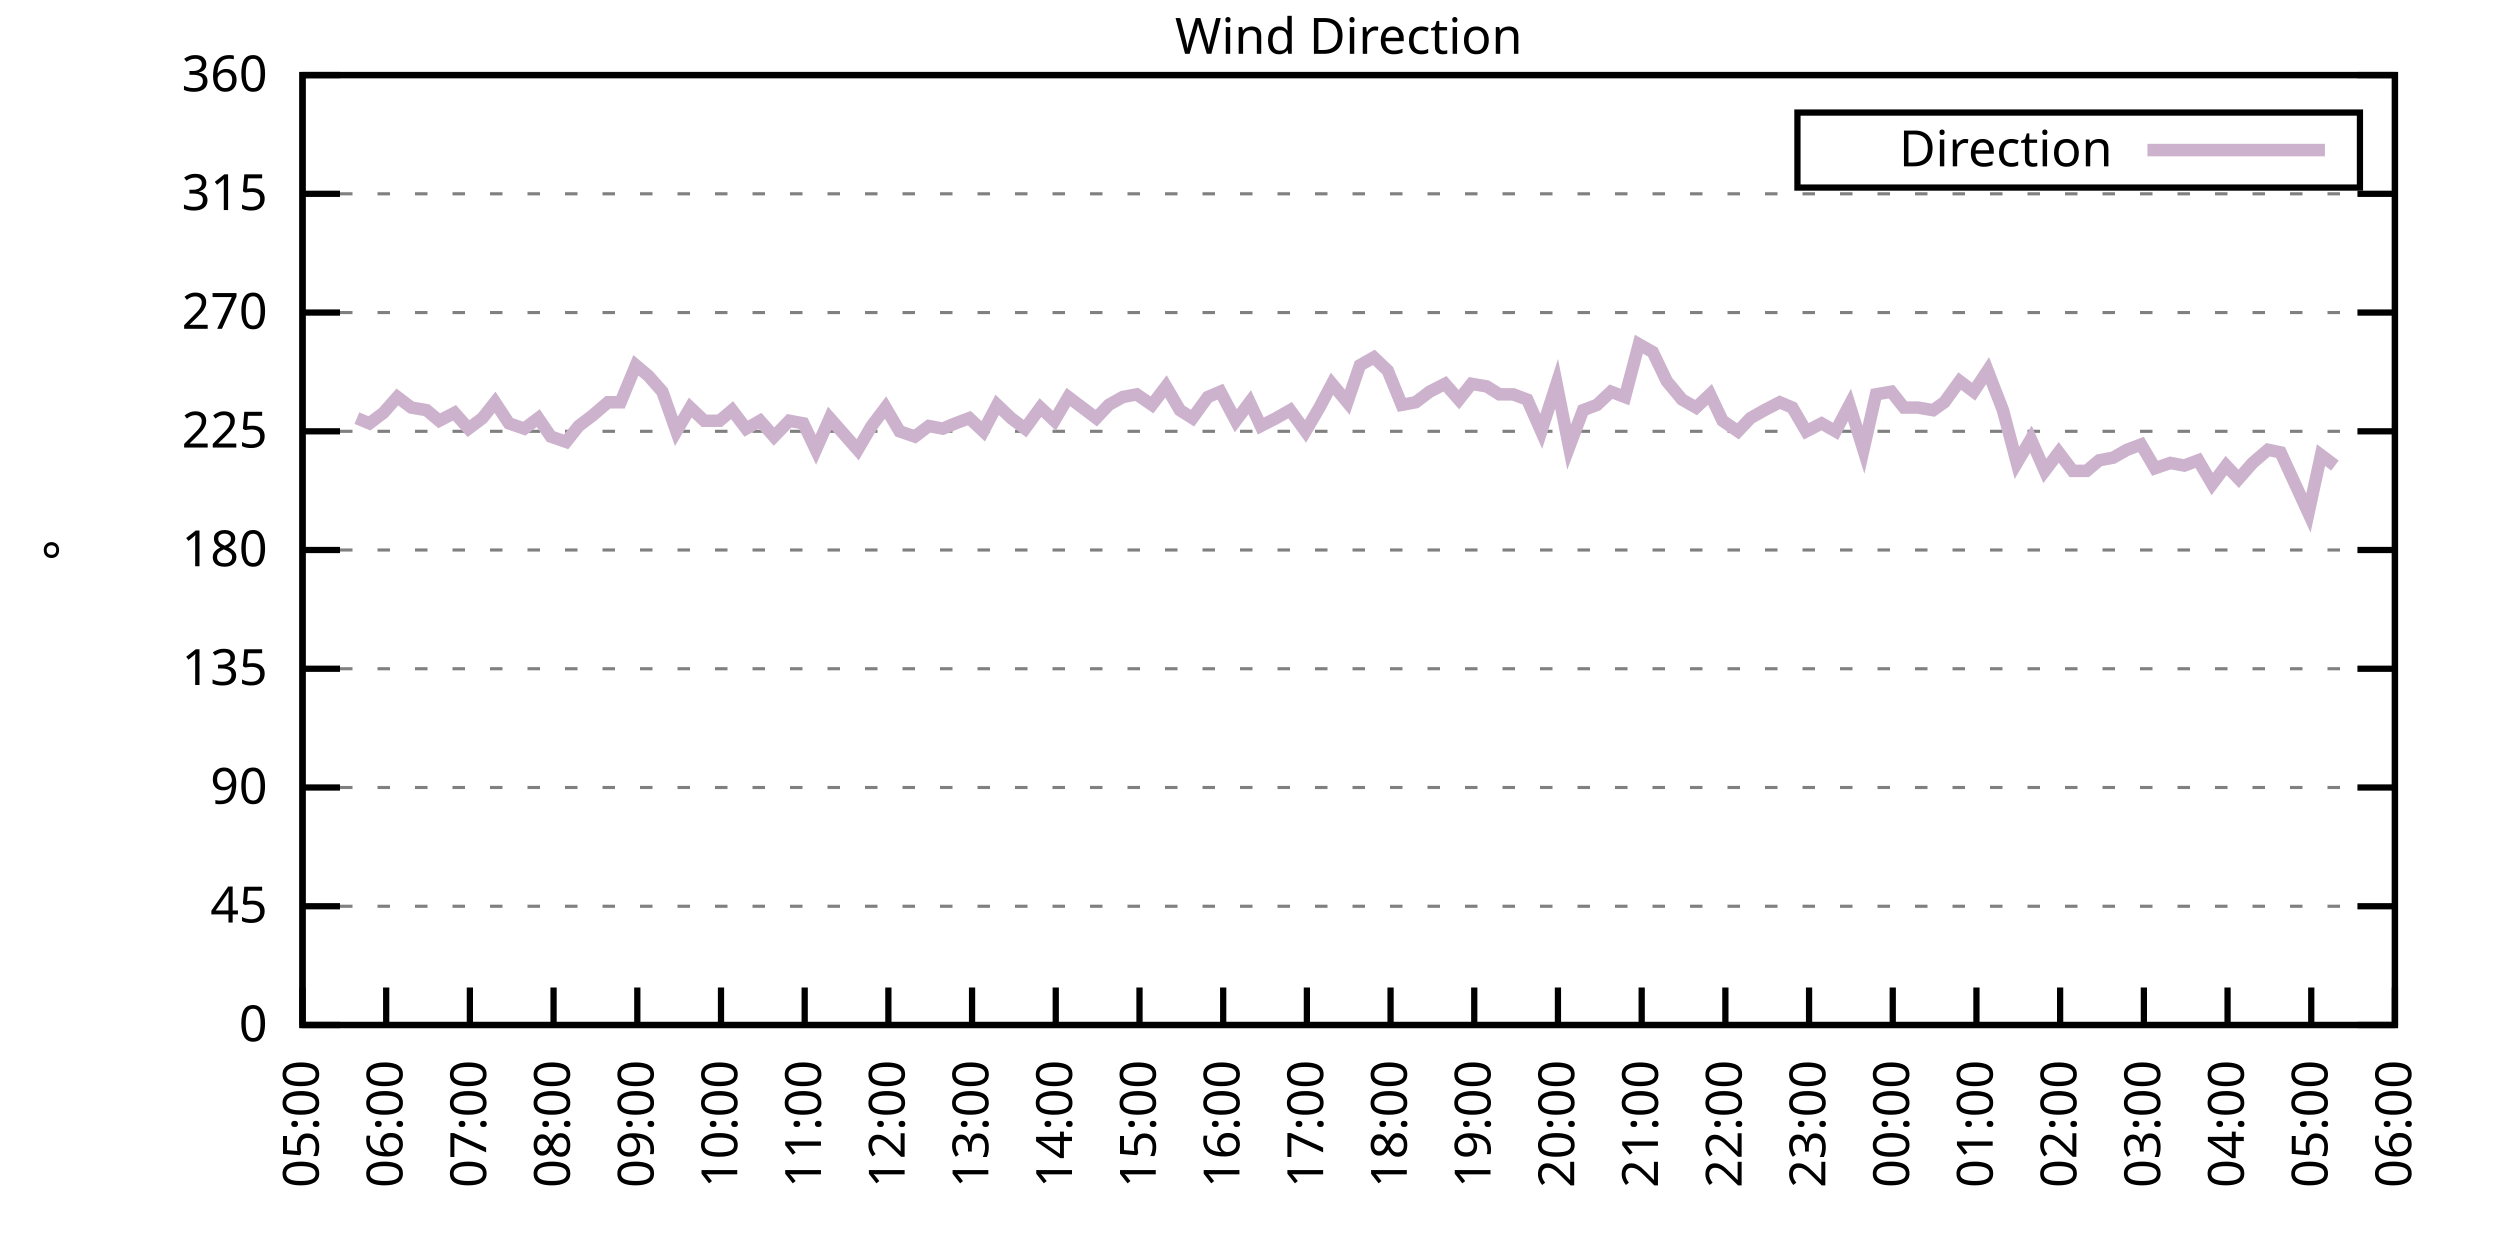
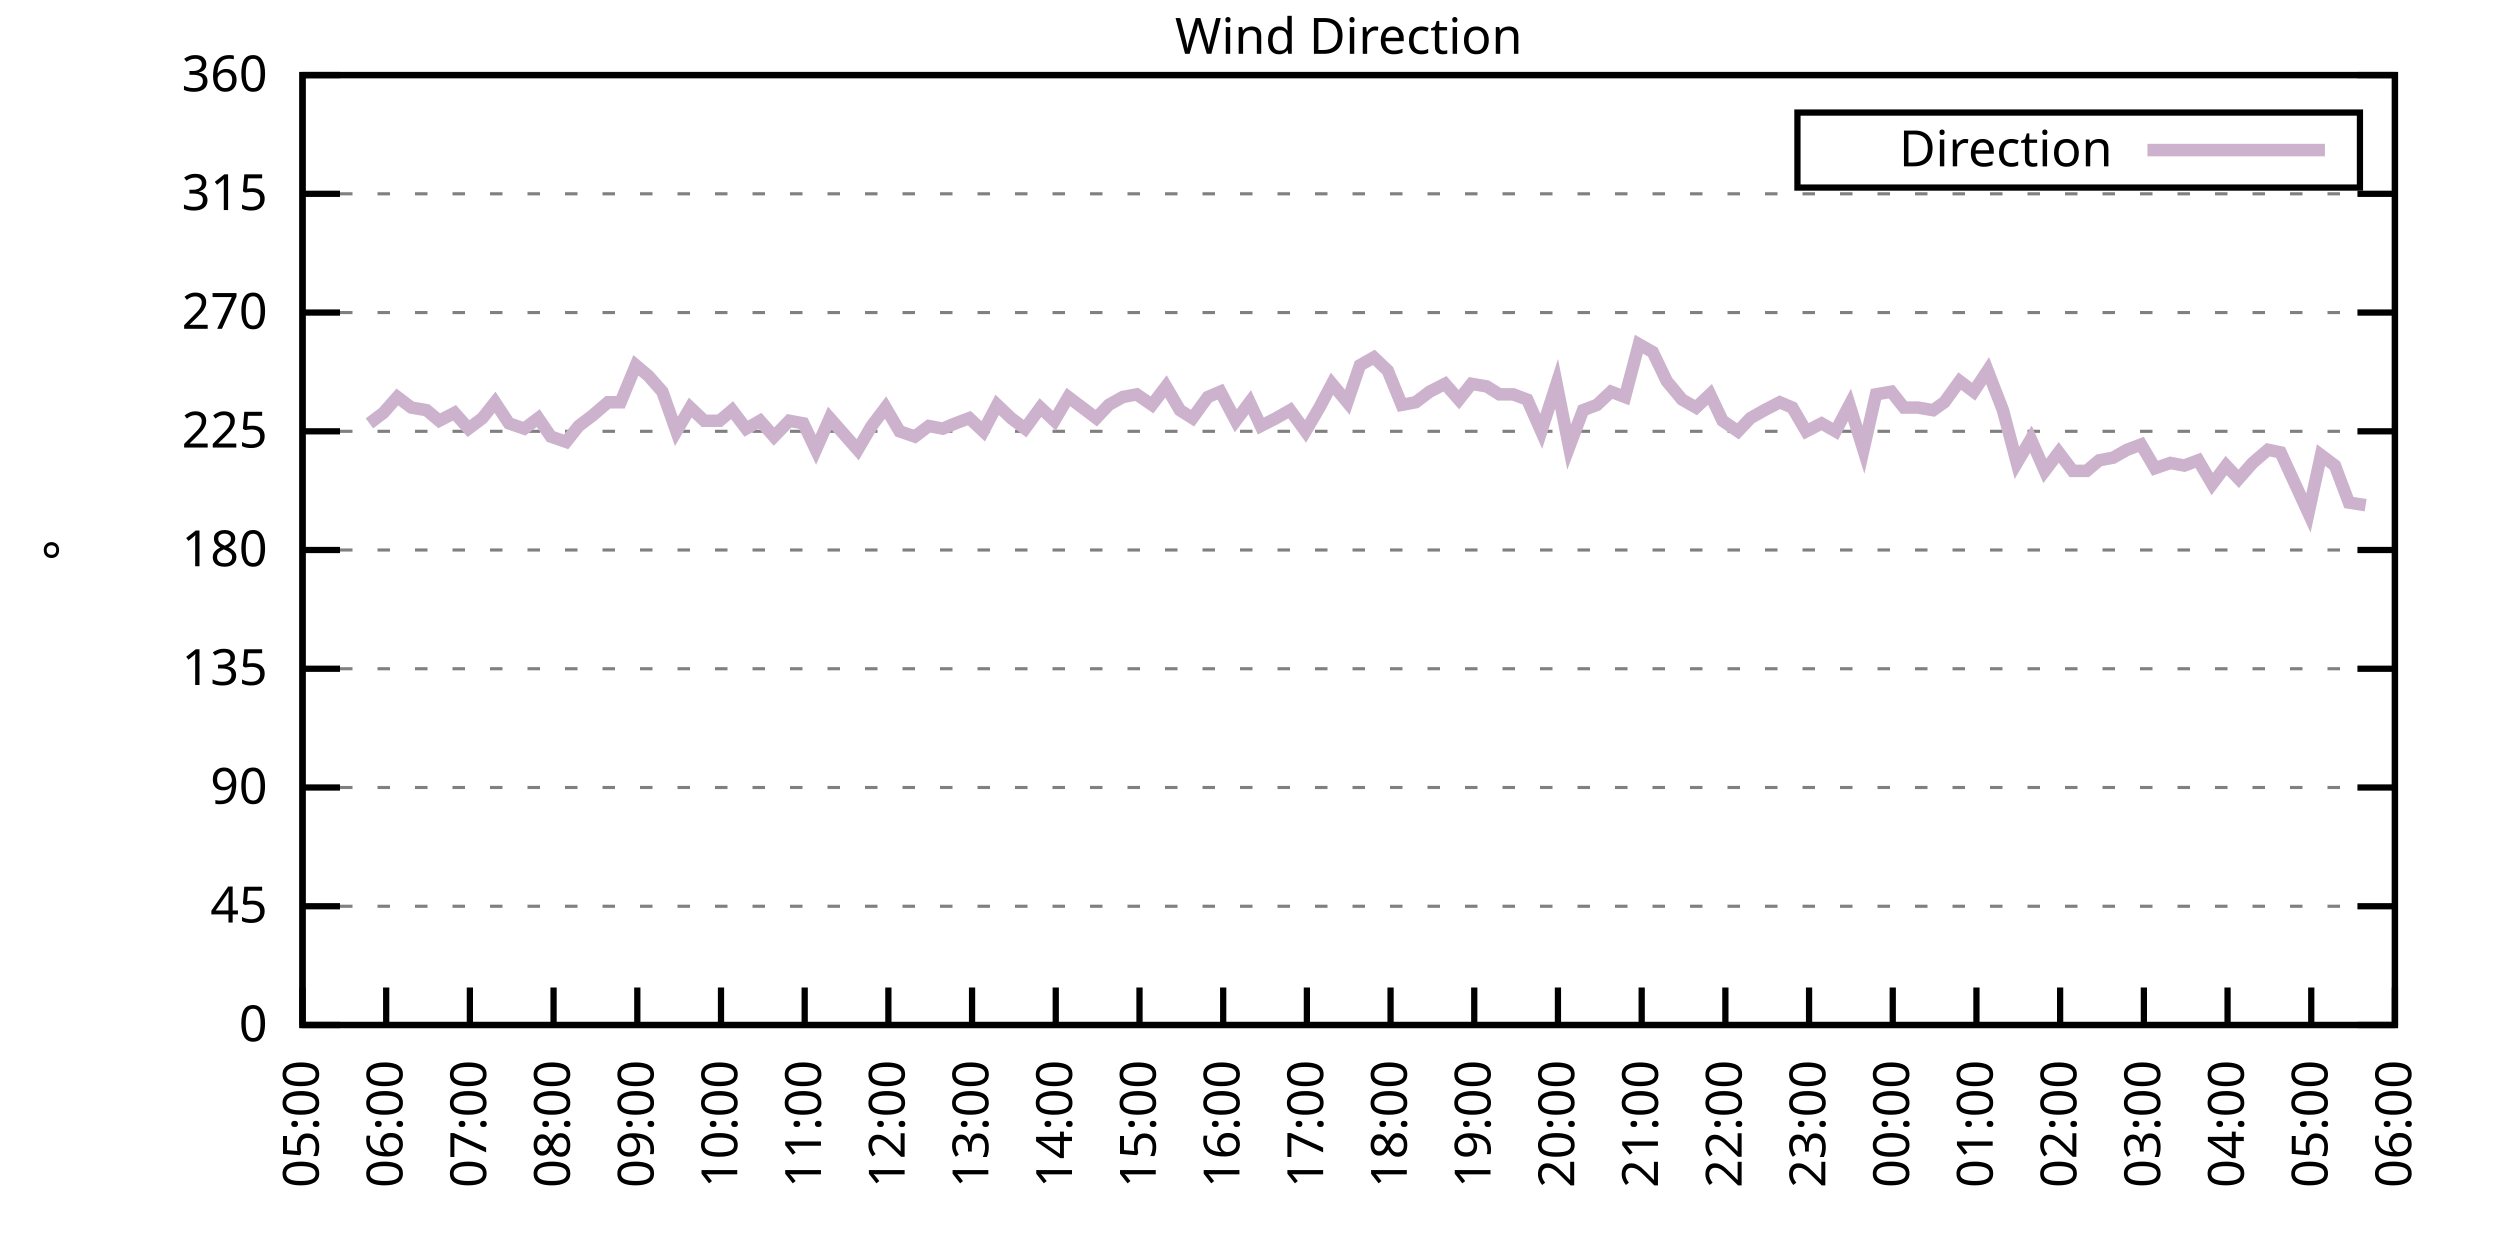
<svg xmlns="http://www.w3.org/2000/svg" xmlns:xlink="http://www.w3.org/1999/xlink" width="400" height="200" viewBox="0 0 400 200">
  <g id="gnuplot_canvas">
    <rect x="0" y="0" width="400" height="200" fill="none" />
    <defs>
      <circle id="gpDot" r="0.5" stroke-width="0.5" stroke="currentColor" />
      <path id="gpPt0" stroke-width="0.333" stroke="currentColor" d="M-1,0 h2 M0,-1 v2" />
      <path id="gpPt1" stroke-width="0.333" stroke="currentColor" d="M-1,-1 L1,1 M1,-1 L-1,1" />
      <path id="gpPt2" stroke-width="0.333" stroke="currentColor" d="M-1,0 L1,0 M0,-1 L0,1 M-1,-1 L1,1 M-1,1 L1,-1" />
      <rect id="gpPt3" stroke-width="0.333" stroke="currentColor" x="-1" y="-1" width="2" height="2" />
      <rect id="gpPt4" stroke-width="0.333" stroke="currentColor" fill="currentColor" x="-1" y="-1" width="2" height="2" />
      <circle id="gpPt5" stroke-width="0.333" stroke="currentColor" cx="0" cy="0" r="1" />
      <use xlink:href="#gpPt5" id="gpPt6" fill="currentColor" stroke="none" />
      <path id="gpPt7" stroke-width="0.333" stroke="currentColor" d="M0,-1.33 L-1.33,0.67 L1.33,0.67 z" />
      <use xlink:href="#gpPt7" id="gpPt8" fill="currentColor" stroke="none" />
      <use xlink:href="#gpPt7" id="gpPt9" stroke="currentColor" transform="rotate(180)" />
      <use xlink:href="#gpPt9" id="gpPt10" fill="currentColor" stroke="none" />
      <use xlink:href="#gpPt3" id="gpPt11" stroke="currentColor" transform="rotate(45)" />
      <use xlink:href="#gpPt11" id="gpPt12" fill="currentColor" stroke="none" />
      <path id="gpPt13" stroke-width="0.333" stroke="currentColor" d="M0,1.330 L1.265,0.411 L0.782,-1.067 L-0.782,-1.076 L-1.265,0.411 z" />
      <use xlink:href="#gpPt13" id="gpPt14" fill="currentColor" stroke="none" />
      <filter id="textbox" filterUnits="objectBoundingBox" x="0" y="0" height="1" width="1">
        <feFlood flood-color="white" flood-opacity="1" result="bgnd" />
        <feComposite in="SourceGraphic" in2="bgnd" operator="atop" />
      </filter>
      <filter id="greybox" filterUnits="objectBoundingBox" x="0" y="0" height="1" width="1">
        <feFlood flood-color="lightgrey" flood-opacity="1" result="grey" />
        <feComposite in="SourceGraphic" in2="grey" operator="atop" />
      </filter>
    </defs>
    <g fill="none" color="white" stroke="currentColor" stroke-width="1.00" stroke-linecap="butt" stroke-linejoin="miter">
</g>
    <g fill="none" color="black" stroke="currentColor" stroke-width="1.00" stroke-linecap="butt" stroke-linejoin="miter">
      <g stroke="none" shape-rendering="crispEdges">
        <polygon fill="rgb(255, 255, 255)" points="48.40,164.00 383.18,164.00 383.18,12.02 48.40,12.02 " />
      </g>
    </g>
    <g fill="none" color="black" stroke="currentColor" stroke-width="1.00" stroke-linecap="butt" stroke-linejoin="miter">
</g>
    <g fill="none" color="black" stroke="black" stroke-width="0.50" stroke-linecap="butt" stroke-linejoin="miter">
</g>
    <g fill="none" color="gray" stroke="currentColor" stroke-width="0.50" stroke-linecap="butt" stroke-linejoin="miter">
      <path stroke="gray" stroke-dasharray="2,4" class="gridline" d="M48.40,164.00 L383.19,164.00  " />
    </g>
    <g fill="none" color="gray" stroke="gray" stroke-width="1.00" stroke-linecap="butt" stroke-linejoin="miter">
</g>
    <g fill="none" color="black" stroke="currentColor" stroke-width="1.00" stroke-linecap="butt" stroke-linejoin="miter">
      <path stroke="black" d="M48.40,164.00 L54.40,164.00 M383.19,164.00 L377.19,164.00  " />
      <g transform="translate(42.80,166.60)" stroke="none" fill="black" font-family="Sans" font-size="8.00" text-anchor="end">
        <text>
          <tspan font-family="Sans"> 0</tspan>
        </text>
      </g>
    </g>
    <g fill="none" color="black" stroke="currentColor" stroke-width="1.00" stroke-linecap="butt" stroke-linejoin="miter">
</g>
    <g fill="none" color="black" stroke="black" stroke-width="0.50" stroke-linecap="butt" stroke-linejoin="miter">
</g>
    <g fill="none" color="gray" stroke="currentColor" stroke-width="0.50" stroke-linecap="butt" stroke-linejoin="miter">
      <path stroke="gray" stroke-dasharray="2,4" class="gridline" d="M48.40,145.00 L383.19,145.00  " />
    </g>
    <g fill="none" color="gray" stroke="gray" stroke-width="1.00" stroke-linecap="butt" stroke-linejoin="miter">
</g>
    <g fill="none" color="black" stroke="currentColor" stroke-width="1.00" stroke-linecap="butt" stroke-linejoin="miter">
      <path stroke="black" d="M48.40,145.00 L54.40,145.00 M383.19,145.00 L377.19,145.00  " />
      <g transform="translate(42.80,147.60)" stroke="none" fill="black" font-family="Sans" font-size="8.00" text-anchor="end">
        <text>
          <tspan font-family="Sans"> 45</tspan>
        </text>
      </g>
    </g>
    <g fill="none" color="black" stroke="currentColor" stroke-width="1.00" stroke-linecap="butt" stroke-linejoin="miter">
</g>
    <g fill="none" color="black" stroke="black" stroke-width="0.50" stroke-linecap="butt" stroke-linejoin="miter">
</g>
    <g fill="none" color="gray" stroke="currentColor" stroke-width="0.50" stroke-linecap="butt" stroke-linejoin="miter">
      <path stroke="gray" stroke-dasharray="2,4" class="gridline" d="M48.40,126.00 L383.19,126.00  " />
    </g>
    <g fill="none" color="gray" stroke="gray" stroke-width="1.00" stroke-linecap="butt" stroke-linejoin="miter">
</g>
    <g fill="none" color="black" stroke="currentColor" stroke-width="1.00" stroke-linecap="butt" stroke-linejoin="miter">
      <path stroke="black" d="M48.40,126.00 L54.40,126.00 M383.19,126.00 L377.19,126.00  " />
      <g transform="translate(42.80,128.60)" stroke="none" fill="black" font-family="Sans" font-size="8.00" text-anchor="end">
        <text>
          <tspan font-family="Sans"> 90</tspan>
        </text>
      </g>
    </g>
    <g fill="none" color="black" stroke="currentColor" stroke-width="1.00" stroke-linecap="butt" stroke-linejoin="miter">
</g>
    <g fill="none" color="black" stroke="black" stroke-width="0.50" stroke-linecap="butt" stroke-linejoin="miter">
</g>
    <g fill="none" color="gray" stroke="currentColor" stroke-width="0.50" stroke-linecap="butt" stroke-linejoin="miter">
      <path stroke="gray" stroke-dasharray="2,4" class="gridline" d="M48.40,107.00 L383.19,107.00  " />
    </g>
    <g fill="none" color="gray" stroke="gray" stroke-width="1.00" stroke-linecap="butt" stroke-linejoin="miter">
</g>
    <g fill="none" color="black" stroke="currentColor" stroke-width="1.00" stroke-linecap="butt" stroke-linejoin="miter">
      <path stroke="black" d="M48.40,107.00 L54.40,107.00 M383.19,107.00 L377.19,107.00  " />
      <g transform="translate(42.80,109.60)" stroke="none" fill="black" font-family="Sans" font-size="8.00" text-anchor="end">
        <text>
          <tspan font-family="Sans"> 135</tspan>
        </text>
      </g>
    </g>
    <g fill="none" color="black" stroke="currentColor" stroke-width="1.00" stroke-linecap="butt" stroke-linejoin="miter">
</g>
    <g fill="none" color="black" stroke="black" stroke-width="0.50" stroke-linecap="butt" stroke-linejoin="miter">
</g>
    <g fill="none" color="gray" stroke="currentColor" stroke-width="0.50" stroke-linecap="butt" stroke-linejoin="miter">
      <path stroke="gray" stroke-dasharray="2,4" class="gridline" d="M48.40,88.00 L383.19,88.00  " />
    </g>
    <g fill="none" color="gray" stroke="gray" stroke-width="1.00" stroke-linecap="butt" stroke-linejoin="miter">
</g>
    <g fill="none" color="black" stroke="currentColor" stroke-width="1.00" stroke-linecap="butt" stroke-linejoin="miter">
      <path stroke="black" d="M48.40,88.00 L54.40,88.00 M383.19,88.00 L377.19,88.00  " />
      <g transform="translate(42.80,90.60)" stroke="none" fill="black" font-family="Sans" font-size="8.00" text-anchor="end">
        <text>
          <tspan font-family="Sans"> 180</tspan>
        </text>
      </g>
    </g>
    <g fill="none" color="black" stroke="currentColor" stroke-width="1.00" stroke-linecap="butt" stroke-linejoin="miter">
</g>
    <g fill="none" color="black" stroke="black" stroke-width="0.50" stroke-linecap="butt" stroke-linejoin="miter">
</g>
    <g fill="none" color="gray" stroke="currentColor" stroke-width="0.50" stroke-linecap="butt" stroke-linejoin="miter">
      <path stroke="gray" stroke-dasharray="2,4" class="gridline" d="M48.40,69.01 L383.19,69.01  " />
    </g>
    <g fill="none" color="gray" stroke="gray" stroke-width="1.00" stroke-linecap="butt" stroke-linejoin="miter">
</g>
    <g fill="none" color="black" stroke="currentColor" stroke-width="1.00" stroke-linecap="butt" stroke-linejoin="miter">
      <path stroke="black" d="M48.40,69.01 L54.40,69.01 M383.19,69.01 L377.19,69.01  " />
      <g transform="translate(42.80,71.61)" stroke="none" fill="black" font-family="Sans" font-size="8.00" text-anchor="end">
        <text>
          <tspan font-family="Sans"> 225</tspan>
        </text>
      </g>
    </g>
    <g fill="none" color="black" stroke="currentColor" stroke-width="1.00" stroke-linecap="butt" stroke-linejoin="miter">
</g>
    <g fill="none" color="black" stroke="black" stroke-width="0.50" stroke-linecap="butt" stroke-linejoin="miter">
</g>
    <g fill="none" color="gray" stroke="currentColor" stroke-width="0.50" stroke-linecap="butt" stroke-linejoin="miter">
      <path stroke="gray" stroke-dasharray="2,4" class="gridline" d="M48.40,50.01 L383.19,50.01  " />
    </g>
    <g fill="none" color="gray" stroke="gray" stroke-width="1.00" stroke-linecap="butt" stroke-linejoin="miter">
</g>
    <g fill="none" color="black" stroke="currentColor" stroke-width="1.00" stroke-linecap="butt" stroke-linejoin="miter">
      <path stroke="black" d="M48.40,50.01 L54.40,50.01 M383.19,50.01 L377.19,50.01  " />
      <g transform="translate(42.80,52.61)" stroke="none" fill="black" font-family="Sans" font-size="8.00" text-anchor="end">
        <text>
          <tspan font-family="Sans"> 270</tspan>
        </text>
      </g>
    </g>
    <g fill="none" color="black" stroke="currentColor" stroke-width="1.00" stroke-linecap="butt" stroke-linejoin="miter">
</g>
    <g fill="none" color="black" stroke="black" stroke-width="0.50" stroke-linecap="butt" stroke-linejoin="miter">
</g>
    <g fill="none" color="gray" stroke="currentColor" stroke-width="0.50" stroke-linecap="butt" stroke-linejoin="miter">
      <path stroke="gray" stroke-dasharray="2,4" class="gridline" d="M48.40,31.01 L383.19,31.01  " />
    </g>
    <g fill="none" color="gray" stroke="gray" stroke-width="1.00" stroke-linecap="butt" stroke-linejoin="miter">
</g>
    <g fill="none" color="black" stroke="currentColor" stroke-width="1.00" stroke-linecap="butt" stroke-linejoin="miter">
      <path stroke="black" d="M48.40,31.01 L54.40,31.01 M383.19,31.01 L377.19,31.01  " />
      <g transform="translate(42.80,33.61)" stroke="none" fill="black" font-family="Sans" font-size="8.00" text-anchor="end">
        <text>
          <tspan font-family="Sans"> 315</tspan>
        </text>
      </g>
    </g>
    <g fill="none" color="black" stroke="currentColor" stroke-width="1.00" stroke-linecap="butt" stroke-linejoin="miter">
</g>
    <g fill="none" color="black" stroke="black" stroke-width="0.50" stroke-linecap="butt" stroke-linejoin="miter">
</g>
    <g fill="none" color="gray" stroke="currentColor" stroke-width="0.50" stroke-linecap="butt" stroke-linejoin="miter">
      <path stroke="gray" stroke-dasharray="2,4" class="gridline" d="M48.40,12.01 L383.19,12.01  " />
    </g>
    <g fill="none" color="gray" stroke="gray" stroke-width="1.00" stroke-linecap="butt" stroke-linejoin="miter">
</g>
    <g fill="none" color="black" stroke="currentColor" stroke-width="1.00" stroke-linecap="butt" stroke-linejoin="miter">
      <path stroke="black" d="M48.40,12.01 L54.40,12.01 M383.19,12.01 L377.19,12.01  " />
      <g transform="translate(42.80,14.61)" stroke="none" fill="black" font-family="Sans" font-size="8.00" text-anchor="end">
        <text>
          <tspan font-family="Sans"> 360</tspan>
        </text>
      </g>
    </g>
    <g fill="none" color="black" stroke="currentColor" stroke-width="1.00" stroke-linecap="butt" stroke-linejoin="miter">
      <path stroke="black" d="M48.40,164.00 L48.40,158.00  " />
      <g transform="translate(51.00,169.60) rotate(270.00)" stroke="none" fill="black" font-family="Sans" font-size="8.00" text-anchor="end">
        <text>
          <tspan font-family="Sans">05:00</tspan>
        </text>
      </g>
    </g>
    <g fill="none" color="black" stroke="currentColor" stroke-width="1.00" stroke-linecap="butt" stroke-linejoin="miter">
      <path stroke="black" d="M61.79,164.00 L61.79,158.00  " />
      <g transform="translate(64.39,169.60) rotate(270.00)" stroke="none" fill="black" font-family="Sans" font-size="8.00" text-anchor="end">
        <text>
          <tspan font-family="Sans">06:00</tspan>
        </text>
      </g>
    </g>
    <g fill="none" color="black" stroke="currentColor" stroke-width="1.00" stroke-linecap="butt" stroke-linejoin="miter">
      <path stroke="black" d="M75.18,164.00 L75.18,158.00  " />
      <g transform="translate(77.78,169.60) rotate(270.00)" stroke="none" fill="black" font-family="Sans" font-size="8.00" text-anchor="end">
        <text>
          <tspan font-family="Sans">07:00</tspan>
        </text>
      </g>
    </g>
    <g fill="none" color="black" stroke="currentColor" stroke-width="1.00" stroke-linecap="butt" stroke-linejoin="miter">
      <path stroke="black" d="M88.57,164.00 L88.57,158.00  " />
      <g transform="translate(91.17,169.60) rotate(270.00)" stroke="none" fill="black" font-family="Sans" font-size="8.00" text-anchor="end">
        <text>
          <tspan font-family="Sans">08:00</tspan>
        </text>
      </g>
    </g>
    <g fill="none" color="black" stroke="currentColor" stroke-width="1.00" stroke-linecap="butt" stroke-linejoin="miter">
      <path stroke="black" d="M101.97,164.00 L101.97,158.00  " />
      <g transform="translate(104.57,169.60) rotate(270.00)" stroke="none" fill="black" font-family="Sans" font-size="8.00" text-anchor="end">
        <text>
          <tspan font-family="Sans">09:00</tspan>
        </text>
      </g>
    </g>
    <g fill="none" color="black" stroke="currentColor" stroke-width="1.00" stroke-linecap="butt" stroke-linejoin="miter">
      <path stroke="black" d="M115.36,164.00 L115.36,158.00  " />
      <g transform="translate(117.96,169.60) rotate(270.00)" stroke="none" fill="black" font-family="Sans" font-size="8.00" text-anchor="end">
        <text>
          <tspan font-family="Sans">10:00</tspan>
        </text>
      </g>
    </g>
    <g fill="none" color="black" stroke="currentColor" stroke-width="1.00" stroke-linecap="butt" stroke-linejoin="miter">
      <path stroke="black" d="M128.75,164.00 L128.75,158.00  " />
      <g transform="translate(131.35,169.60) rotate(270.00)" stroke="none" fill="black" font-family="Sans" font-size="8.00" text-anchor="end">
        <text>
          <tspan font-family="Sans">11:00</tspan>
        </text>
      </g>
    </g>
    <g fill="none" color="black" stroke="currentColor" stroke-width="1.00" stroke-linecap="butt" stroke-linejoin="miter">
      <path stroke="black" d="M142.14,164.00 L142.14,158.00  " />
      <g transform="translate(144.74,169.60) rotate(270.00)" stroke="none" fill="black" font-family="Sans" font-size="8.00" text-anchor="end">
        <text>
          <tspan font-family="Sans">12:00</tspan>
        </text>
      </g>
    </g>
    <g fill="none" color="black" stroke="currentColor" stroke-width="1.00" stroke-linecap="butt" stroke-linejoin="miter">
      <path stroke="black" d="M155.53,164.00 L155.53,158.00  " />
      <g transform="translate(158.13,169.60) rotate(270.00)" stroke="none" fill="black" font-family="Sans" font-size="8.00" text-anchor="end">
        <text>
          <tspan font-family="Sans">13:00</tspan>
        </text>
      </g>
    </g>
    <g fill="none" color="black" stroke="currentColor" stroke-width="1.00" stroke-linecap="butt" stroke-linejoin="miter">
      <path stroke="black" d="M168.92,164.00 L168.92,158.00  " />
      <g transform="translate(171.52,169.60) rotate(270.00)" stroke="none" fill="black" font-family="Sans" font-size="8.00" text-anchor="end">
        <text>
          <tspan font-family="Sans">14:00</tspan>
        </text>
      </g>
    </g>
    <g fill="none" color="black" stroke="currentColor" stroke-width="1.00" stroke-linecap="butt" stroke-linejoin="miter">
      <path stroke="black" d="M182.32,164.00 L182.32,158.00  " />
      <g transform="translate(184.92,169.60) rotate(270.00)" stroke="none" fill="black" font-family="Sans" font-size="8.00" text-anchor="end">
        <text>
          <tspan font-family="Sans">15:00</tspan>
        </text>
      </g>
    </g>
    <g fill="none" color="black" stroke="currentColor" stroke-width="1.00" stroke-linecap="butt" stroke-linejoin="miter">
      <path stroke="black" d="M195.71,164.00 L195.71,158.00  " />
      <g transform="translate(198.31,169.60) rotate(270.00)" stroke="none" fill="black" font-family="Sans" font-size="8.00" text-anchor="end">
        <text>
          <tspan font-family="Sans">16:00</tspan>
        </text>
      </g>
    </g>
    <g fill="none" color="black" stroke="currentColor" stroke-width="1.00" stroke-linecap="butt" stroke-linejoin="miter">
      <path stroke="black" d="M209.10,164.00 L209.10,158.00  " />
      <g transform="translate(211.70,169.60) rotate(270.00)" stroke="none" fill="black" font-family="Sans" font-size="8.00" text-anchor="end">
        <text>
          <tspan font-family="Sans">17:00</tspan>
        </text>
      </g>
    </g>
    <g fill="none" color="black" stroke="currentColor" stroke-width="1.00" stroke-linecap="butt" stroke-linejoin="miter">
      <path stroke="black" d="M222.49,164.00 L222.49,158.00  " />
      <g transform="translate(225.09,169.60) rotate(270.00)" stroke="none" fill="black" font-family="Sans" font-size="8.00" text-anchor="end">
        <text>
          <tspan font-family="Sans">18:00</tspan>
        </text>
      </g>
    </g>
    <g fill="none" color="black" stroke="currentColor" stroke-width="1.00" stroke-linecap="butt" stroke-linejoin="miter">
      <path stroke="black" d="M235.88,164.00 L235.88,158.00  " />
      <g transform="translate(238.48,169.60) rotate(270.00)" stroke="none" fill="black" font-family="Sans" font-size="8.00" text-anchor="end">
        <text>
          <tspan font-family="Sans">19:00</tspan>
        </text>
      </g>
    </g>
    <g fill="none" color="black" stroke="currentColor" stroke-width="1.00" stroke-linecap="butt" stroke-linejoin="miter">
      <path stroke="black" d="M249.27,164.00 L249.27,158.00  " />
      <g transform="translate(251.87,169.60) rotate(270.00)" stroke="none" fill="black" font-family="Sans" font-size="8.00" text-anchor="end">
        <text>
          <tspan font-family="Sans">20:00</tspan>
        </text>
      </g>
    </g>
    <g fill="none" color="black" stroke="currentColor" stroke-width="1.00" stroke-linecap="butt" stroke-linejoin="miter">
      <path stroke="black" d="M262.67,164.00 L262.67,158.00  " />
      <g transform="translate(265.27,169.60) rotate(270.00)" stroke="none" fill="black" font-family="Sans" font-size="8.00" text-anchor="end">
        <text>
          <tspan font-family="Sans">21:00</tspan>
        </text>
      </g>
    </g>
    <g fill="none" color="black" stroke="currentColor" stroke-width="1.00" stroke-linecap="butt" stroke-linejoin="miter">
      <path stroke="black" d="M276.06,164.00 L276.06,158.00  " />
      <g transform="translate(278.66,169.60) rotate(270.00)" stroke="none" fill="black" font-family="Sans" font-size="8.00" text-anchor="end">
        <text>
          <tspan font-family="Sans">22:00</tspan>
        </text>
      </g>
    </g>
    <g fill="none" color="black" stroke="currentColor" stroke-width="1.00" stroke-linecap="butt" stroke-linejoin="miter">
      <path stroke="black" d="M289.45,164.00 L289.45,158.00  " />
      <g transform="translate(292.05,169.60) rotate(270.00)" stroke="none" fill="black" font-family="Sans" font-size="8.00" text-anchor="end">
        <text>
          <tspan font-family="Sans">23:00</tspan>
        </text>
      </g>
    </g>
    <g fill="none" color="black" stroke="currentColor" stroke-width="1.00" stroke-linecap="butt" stroke-linejoin="miter">
      <path stroke="black" d="M302.84,164.00 L302.84,158.00  " />
      <g transform="translate(305.44,169.60) rotate(270.00)" stroke="none" fill="black" font-family="Sans" font-size="8.00" text-anchor="end">
        <text>
          <tspan font-family="Sans">00:00</tspan>
        </text>
      </g>
    </g>
    <g fill="none" color="black" stroke="currentColor" stroke-width="1.00" stroke-linecap="butt" stroke-linejoin="miter">
      <path stroke="black" d="M316.23,164.00 L316.23,158.00  " />
      <g transform="translate(318.83,169.60) rotate(270.00)" stroke="none" fill="black" font-family="Sans" font-size="8.00" text-anchor="end">
        <text>
          <tspan font-family="Sans">01:00</tspan>
        </text>
      </g>
    </g>
    <g fill="none" color="black" stroke="currentColor" stroke-width="1.00" stroke-linecap="butt" stroke-linejoin="miter">
      <path stroke="black" d="M329.62,164.00 L329.62,158.00  " />
      <g transform="translate(332.22,169.60) rotate(270.00)" stroke="none" fill="black" font-family="Sans" font-size="8.00" text-anchor="end">
        <text>
          <tspan font-family="Sans">02:00</tspan>
        </text>
      </g>
    </g>
    <g fill="none" color="black" stroke="currentColor" stroke-width="1.00" stroke-linecap="butt" stroke-linejoin="miter">
      <path stroke="black" d="M343.02,164.00 L343.02,158.00  " />
      <g transform="translate(345.62,169.60) rotate(270.00)" stroke="none" fill="black" font-family="Sans" font-size="8.00" text-anchor="end">
        <text>
          <tspan font-family="Sans">03:00</tspan>
        </text>
      </g>
    </g>
    <g fill="none" color="black" stroke="currentColor" stroke-width="1.00" stroke-linecap="butt" stroke-linejoin="miter">
      <path stroke="black" d="M356.41,164.00 L356.41,158.00  " />
      <g transform="translate(359.01,169.60) rotate(270.00)" stroke="none" fill="black" font-family="Sans" font-size="8.00" text-anchor="end">
        <text>
          <tspan font-family="Sans">04:00</tspan>
        </text>
      </g>
    </g>
    <g fill="none" color="black" stroke="currentColor" stroke-width="1.00" stroke-linecap="butt" stroke-linejoin="miter">
      <path stroke="black" d="M369.80,164.00 L369.80,158.00  " />
      <g transform="translate(372.40,169.60) rotate(270.00)" stroke="none" fill="black" font-family="Sans" font-size="8.00" text-anchor="end">
        <text>
          <tspan font-family="Sans">05:00</tspan>
        </text>
      </g>
    </g>
    <g fill="none" color="black" stroke="currentColor" stroke-width="1.00" stroke-linecap="butt" stroke-linejoin="miter">
      <path stroke="black" d="M383.19,164.00 L383.19,158.00  " />
      <g transform="translate(385.79,169.60) rotate(270.00)" stroke="none" fill="black" font-family="Sans" font-size="8.00" text-anchor="end">
        <text>
          <tspan font-family="Sans">06:00</tspan>
        </text>
      </g>
    </g>
    <g fill="none" color="black" stroke="currentColor" stroke-width="1.00" stroke-linecap="butt" stroke-linejoin="miter">
</g>
    <g fill="none" color="black" stroke="currentColor" stroke-width="1.00" stroke-linecap="butt" stroke-linejoin="miter">
      <path stroke="black" d="M48.40,12.01 L48.40,164.00 L383.19,164.00 L383.19,12.01 L48.40,12.01 Z  " />
    </g>
    <g fill="none" color="black" stroke="currentColor" stroke-width="1.00" stroke-linecap="butt" stroke-linejoin="miter">
</g>
    <g fill="none" color="black" stroke="currentColor" stroke-width="1.00" stroke-linecap="butt" stroke-linejoin="miter">
      <path stroke="black" d="M287.59,30.01 L287.59,18.01 L377.59,18.01 L377.59,30.01 L287.59,30.01 Z  " />
    </g>
    <g id="Wind_direction_plot_1">
      <g fill="none" color="white" stroke="black" stroke-width="2.00" stroke-linecap="butt" stroke-linejoin="miter">
</g>
      <g fill="none" color="black" stroke="currentColor" stroke-width="2.00" stroke-linecap="butt" stroke-linejoin="miter">
        <g transform="translate(337.99,26.61)" stroke="none" fill="black" font-family="Sans" font-size="8.00" text-anchor="end">
          <text>
            <tspan font-family="Sans">Direction</tspan>
          </text>
        </g>
      </g>
      <g fill="none" color="black" stroke="currentColor" stroke-width="2.00" stroke-linecap="butt" stroke-linejoin="miter">
-         <path stroke="rgb(204, 178, 204)" d="M343.59,24.01 L371.99,24.01 M57.10,66.90 L59.11,67.74 L61.35,66.05 L63.58,63.52 L65.81,65.21 L68.26,65.63   L70.27,67.32 L72.73,66.05 L74.96,68.58 L77.19,66.90 L79.20,64.36 L81.43,67.74 L83.89,68.58 L86.12,66.90   L88.13,69.85 L90.58,70.70 L92.59,68.16 L94.82,66.47 L97.28,64.36 L99.29,64.36 L101.74,58.45 L103.75,60.14   L105.98,62.67 L108.22,69.01 L110.45,65.21 L112.68,67.32 L115.13,67.32 L117.14,65.63 L119.38,68.58 L121.61,67.32   L123.84,69.85 L126.29,67.32 L128.53,67.74 L130.54,71.96 L132.77,66.90 L135.00,69.43 L137.23,71.96 L139.46,68.16   L141.69,65.21 L143.93,69.01 L146.38,69.85 L148.61,68.16 L150.85,68.58 L152.85,67.74 L155.09,66.90 L157.32,69.01   L159.55,64.78 L161.78,66.90 L164.01,68.58 L166.47,65.21 L168.70,67.32 L170.93,63.52 L173.17,65.21 L175.40,66.90   L177.41,64.78 L179.64,63.52 L181.87,63.10 L184.32,64.78 L186.56,61.83 L188.79,65.63 L190.80,66.90 L193.25,63.52   L195.26,62.67 L197.72,67.32 L199.95,64.36 L201.73,68.16 L204.19,66.90 L206.42,65.63 L208.88,69.01 L211.11,65.21   L213.12,61.41 L215.57,64.36 L217.58,58.45 L219.81,57.18 L222.04,59.30 L224.28,64.78 L226.51,64.36 L228.74,62.67   L231.20,61.41 L233.43,63.94 L235.44,61.41 L237.89,61.83 L239.90,63.10 L242.13,63.10 L244.36,63.94 L246.60,69.01   L249.05,61.41 L251.06,71.54 L253.29,65.63 L255.52,64.78 L257.76,62.67 L259.99,63.52 L262.22,55.07 L264.45,56.34   L266.68,60.98 L269.14,63.94 L271.37,65.21 L273.60,63.10 L275.61,67.32 L278.07,69.01 L280.07,66.90 L282.31,65.63   L284.76,64.36 L286.77,65.21 L289.00,69.01 L291.46,67.74 L293.69,69.01 L295.92,64.78 L298.15,71.96 L300.16,63.10   L302.62,62.67 L304.63,65.21 L306.86,65.21 L309.31,65.63 L311.10,64.36 L313.55,60.98 L315.79,62.67 L318.02,59.30   L320.47,65.63 L322.70,74.07 L324.94,70.27 L327.17,75.34 L329.40,72.38 L331.63,75.34 L333.86,75.34 L335.87,73.65   L338.10,73.23 L340.34,71.96 L342.57,71.12 L344.80,74.92 L347.26,74.07 L349.49,74.49 L351.72,73.65 L353.95,77.45   L356.18,74.49 L358.19,76.61 L360.42,74.07 L362.88,71.96 L364.89,72.38 L369.35,82.09 L371.36,72.81 L373.59,74.49    " />
+         <path stroke="rgb(204, 178, 204)" d="M343.59,24.01 L371.99,24.01 M59.11,67.74 L61.35,66.05 L63.58,63.52 L65.81,65.21 L68.26,65.63 L70.27,67.32   L72.73,66.05 L74.96,68.58 L77.19,66.90 L79.20,64.36 L81.43,67.74 L83.89,68.58 L86.12,66.90 L88.13,69.85   L90.58,70.70 L92.59,68.16 L94.82,66.47 L97.28,64.36 L99.29,64.36 L101.74,58.45 L103.75,60.14 L105.98,62.67   L108.22,69.01 L110.45,65.21 L112.68,67.32 L115.13,67.32 L117.14,65.63 L119.38,68.58 L121.61,67.32 L123.84,69.85   L126.29,67.32 L128.53,67.74 L130.54,71.96 L132.77,66.90 L135.00,69.43 L137.23,71.96 L139.46,68.16 L141.69,65.21   L143.93,69.01 L146.38,69.85 L148.61,68.16 L150.85,68.58 L152.85,67.74 L155.09,66.90 L157.32,69.01 L159.55,64.78   L161.78,66.90 L164.01,68.58 L166.47,65.21 L168.70,67.32 L170.93,63.52 L173.17,65.21 L175.40,66.90 L177.41,64.78   L179.64,63.52 L181.87,63.10 L184.32,64.78 L186.56,61.83 L188.79,65.63 L190.80,66.90 L193.25,63.52 L195.26,62.67   L197.72,67.32 L199.95,64.36 L201.73,68.16 L204.19,66.90 L206.42,65.63 L208.88,69.01 L211.11,65.21 L213.12,61.41   L215.57,64.36 L217.58,58.45 L219.81,57.18 L222.04,59.30 L224.28,64.78 L226.51,64.36 L228.74,62.67 L231.20,61.41   L233.43,63.94 L235.44,61.41 L237.89,61.83 L239.90,63.10 L242.13,63.10 L244.36,63.94 L246.60,69.01 L249.05,61.41   L251.06,71.54 L253.29,65.63 L255.52,64.78 L257.76,62.67 L259.99,63.52 L262.22,55.07 L264.45,56.34 L266.68,60.98   L269.14,63.94 L271.37,65.21 L273.60,63.10 L275.61,67.32 L278.07,69.01 L280.07,66.90 L282.31,65.63 L284.76,64.36   L286.77,65.21 L289.00,69.01 L291.46,67.74 L293.69,69.01 L295.92,64.78 L298.15,71.96 L300.16,63.10 L302.62,62.67   L304.63,65.21 L306.86,65.21 L309.31,65.63 L311.10,64.36 L313.55,60.98 L315.79,62.67 L318.02,59.30 L320.47,65.63   L322.70,74.07 L324.94,70.27 L327.17,75.34 L329.40,72.38 L331.63,75.34 L333.86,75.34 L335.87,73.65 L338.10,73.23   L340.34,71.96 L342.57,71.12 L344.80,74.92 L347.26,74.07 L349.49,74.49 L351.72,73.65 L353.95,77.45 L356.18,74.49   L358.19,76.61 L360.42,74.07 L362.88,71.96 L364.89,72.38 L369.35,82.09 L371.36,72.81 L373.59,74.49 L375.82,80.41   L378.50,80.83  " />
      </g>
    </g>
    <g fill="none" color="black" stroke="currentColor" stroke-width="2.00" stroke-linecap="butt" stroke-linejoin="miter">
</g>
    <g fill="none" color="black" stroke="black" stroke-width="1.00" stroke-linecap="butt" stroke-linejoin="miter">
</g>
    <g fill="none" color="black" stroke="currentColor" stroke-width="1.00" stroke-linecap="butt" stroke-linejoin="miter">
      <path stroke="black" d="M48.40,12.01 L48.40,164.00 L383.19,164.00 L383.19,12.01 L48.40,12.01 Z  " />
      <g transform="translate(12.80,88.01) rotate(270.00)" stroke="none" fill="black" font-family="Sans" font-size="8.00" text-anchor="middle">
        <text>
          <tspan font-family="Sans">°</tspan>
        </text>
      </g>
    </g>
    <g fill="none" color="black" stroke="currentColor" stroke-width="1.00" stroke-linecap="butt" stroke-linejoin="miter">
</g>
    <g fill="none" color="black" stroke="currentColor" stroke-width="1.00" stroke-linecap="butt" stroke-linejoin="miter">
      <g transform="translate(215.79,8.61)" stroke="none" fill="black" font-family="Sans" font-size="8.00" text-anchor="middle">
        <text>
          <tspan font-family="Sans">Wind Direction</tspan>
        </text>
      </g>
    </g>
    <g fill="none" color="black" stroke="currentColor" stroke-width="1.00" stroke-linecap="butt" stroke-linejoin="miter">
</g>
  </g>
</svg>
